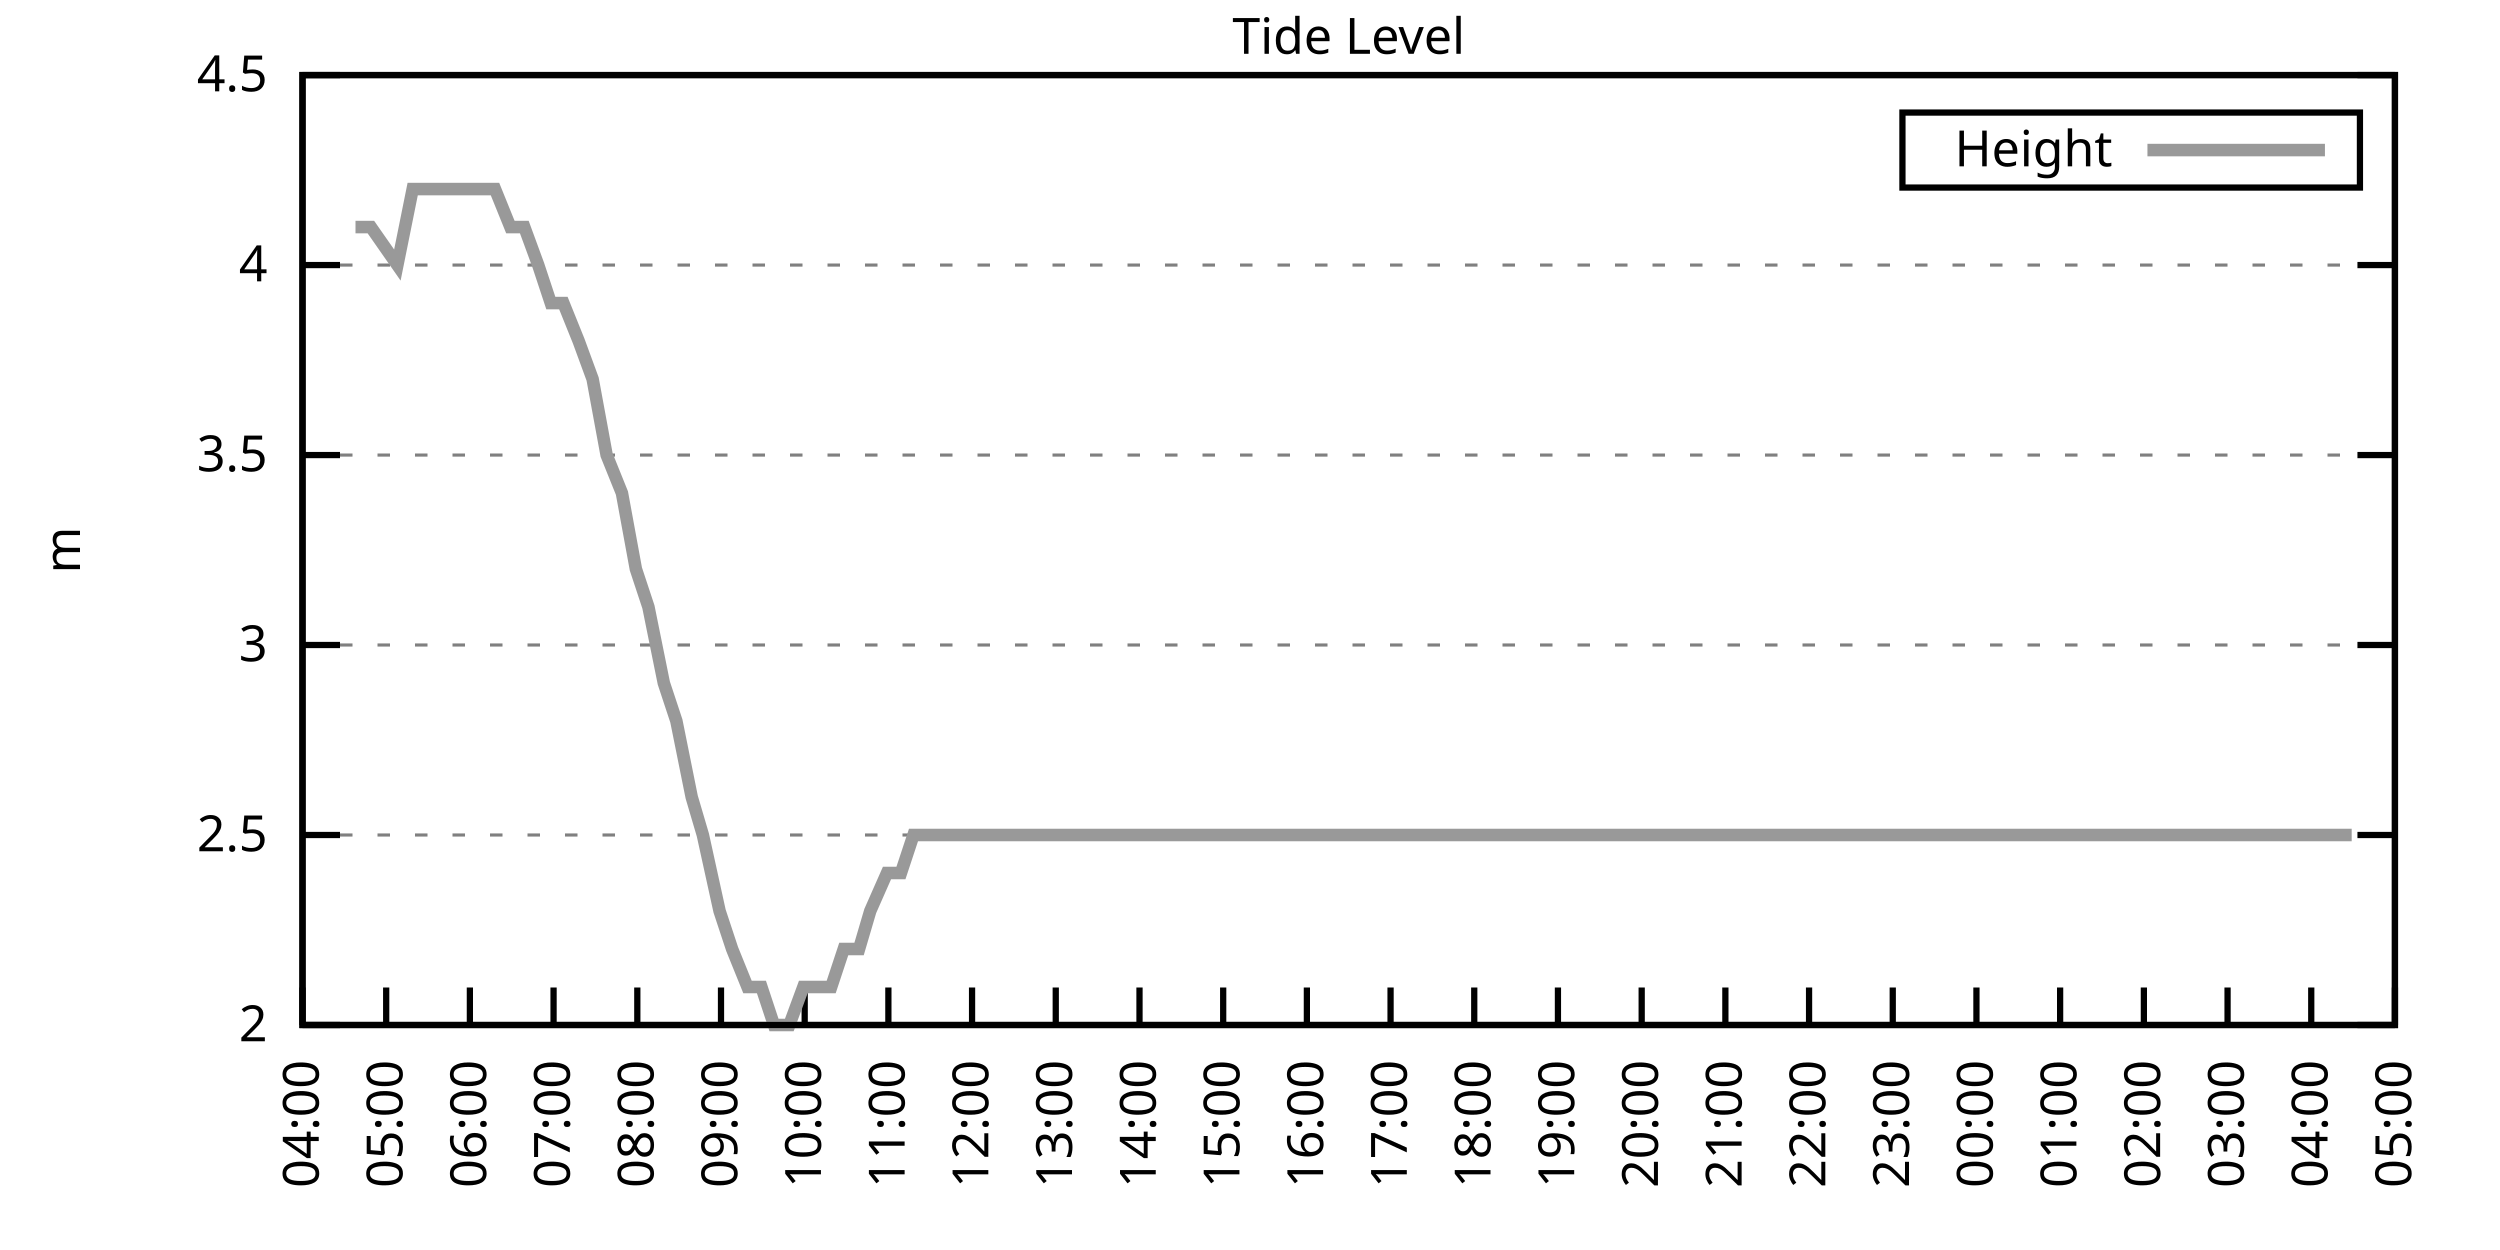
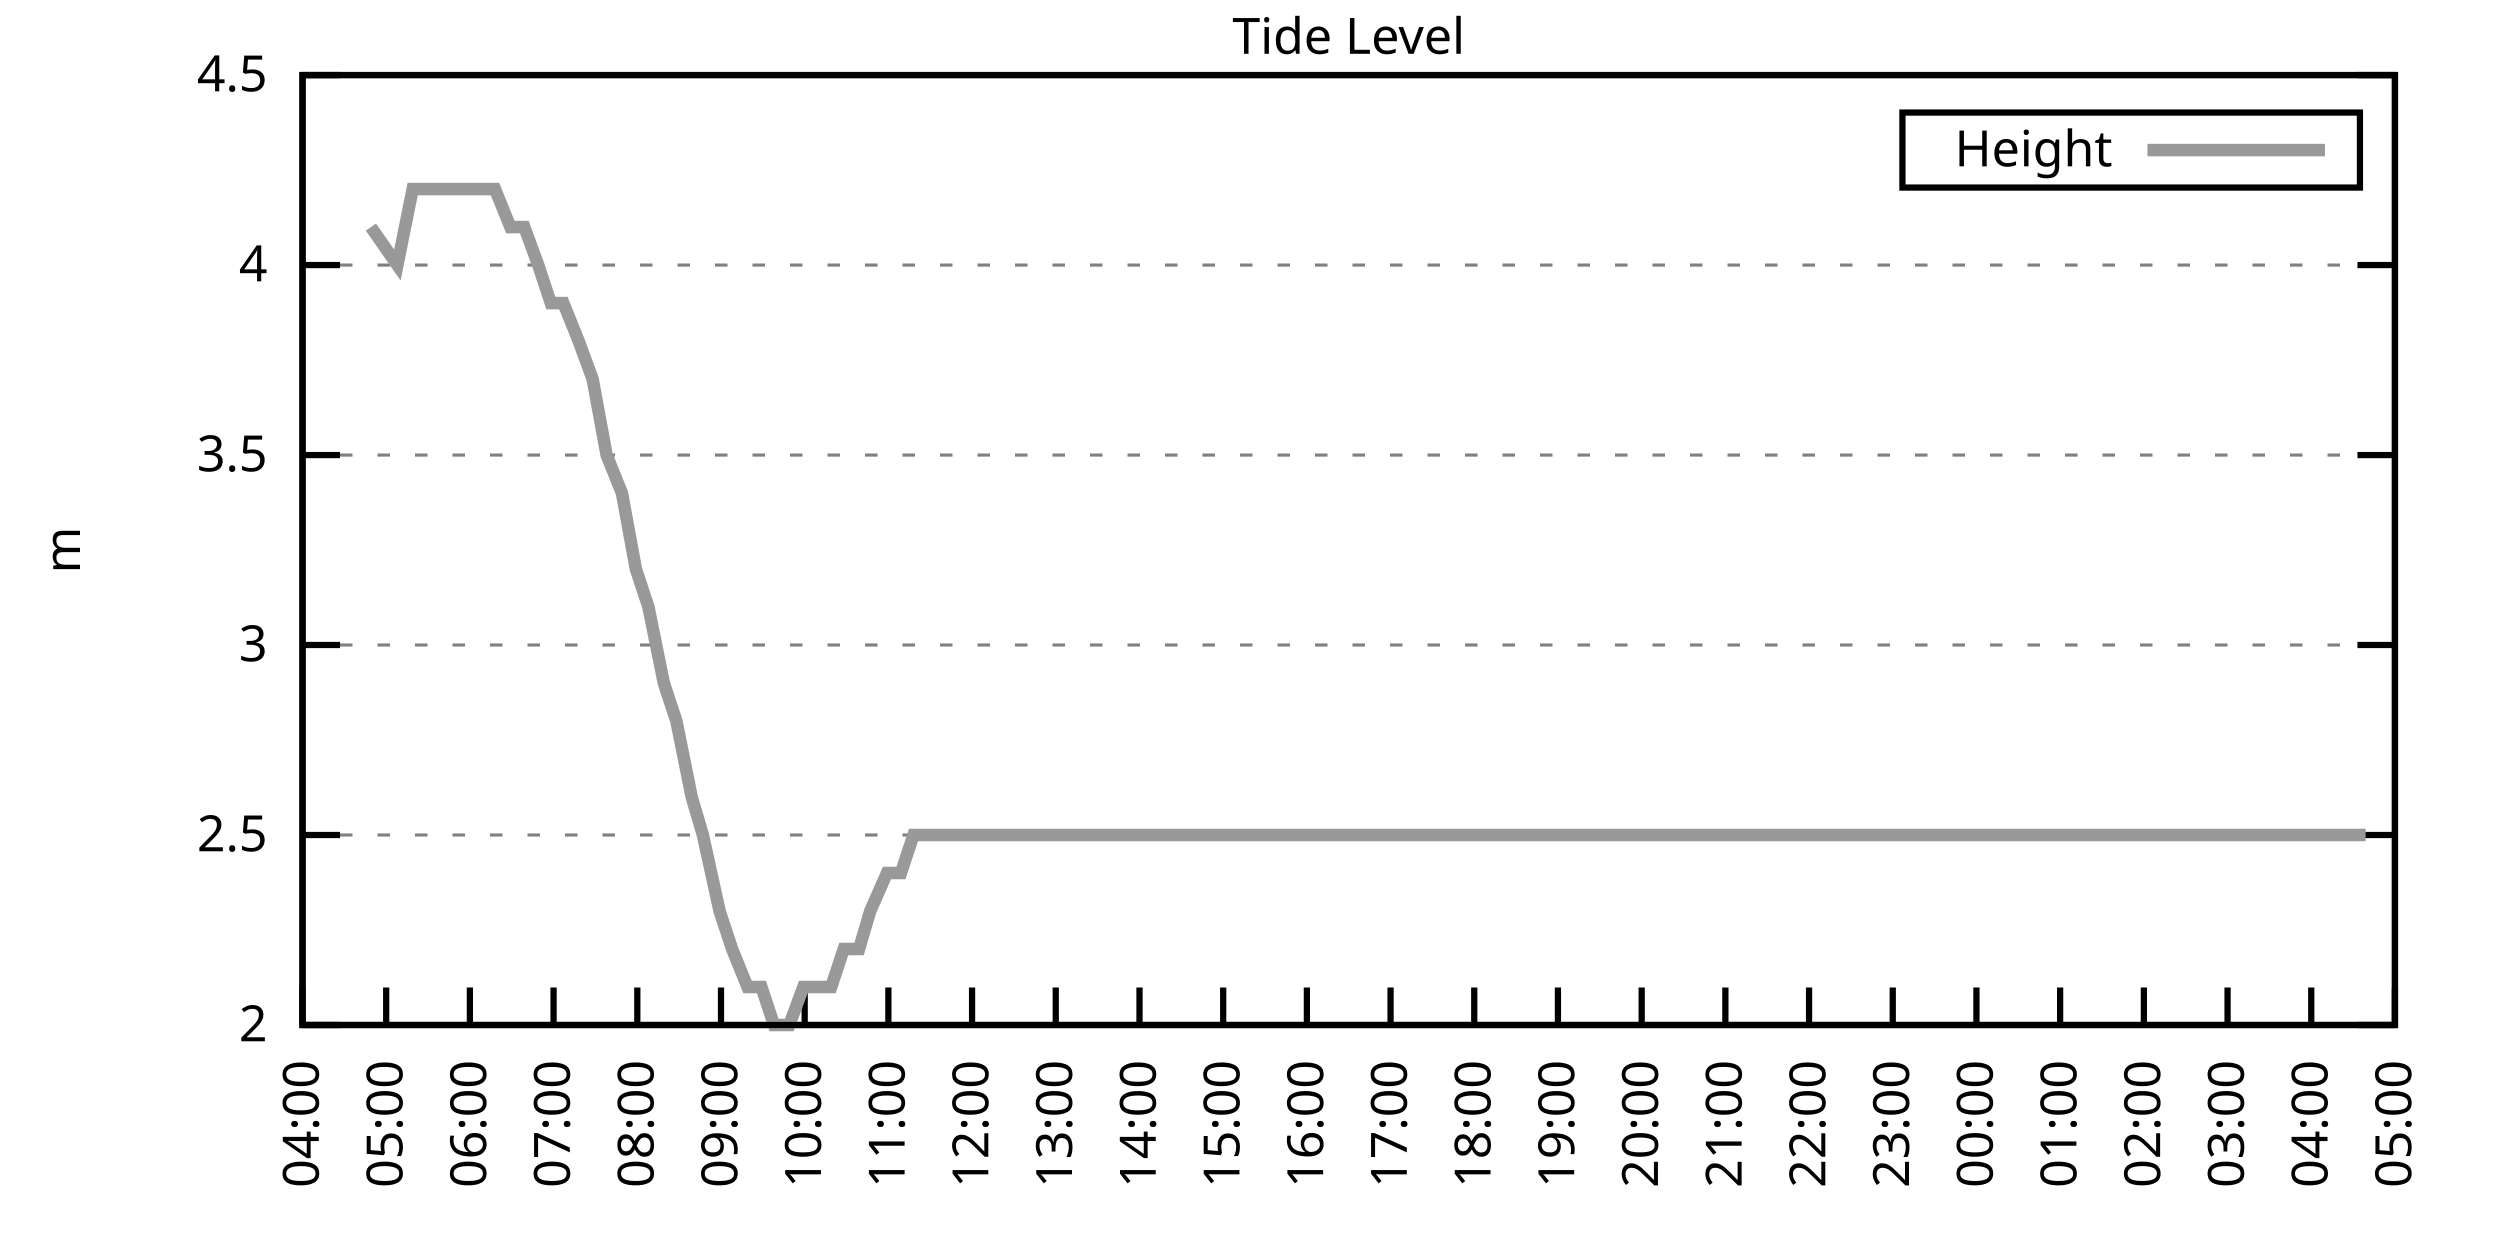
<svg xmlns="http://www.w3.org/2000/svg" xmlns:xlink="http://www.w3.org/1999/xlink" width="400" height="200" viewBox="0 0 400 200">
  <g id="gnuplot_canvas">
    <rect x="0" y="0" width="400" height="200" fill="none" />
    <defs>
      <circle id="gpDot" r="0.5" stroke-width="0.5" stroke="currentColor" />
      <path id="gpPt0" stroke-width="0.333" stroke="currentColor" d="M-1,0 h2 M0,-1 v2" />
      <path id="gpPt1" stroke-width="0.333" stroke="currentColor" d="M-1,-1 L1,1 M1,-1 L-1,1" />
      <path id="gpPt2" stroke-width="0.333" stroke="currentColor" d="M-1,0 L1,0 M0,-1 L0,1 M-1,-1 L1,1 M-1,1 L1,-1" />
      <rect id="gpPt3" stroke-width="0.333" stroke="currentColor" x="-1" y="-1" width="2" height="2" />
      <rect id="gpPt4" stroke-width="0.333" stroke="currentColor" fill="currentColor" x="-1" y="-1" width="2" height="2" />
      <circle id="gpPt5" stroke-width="0.333" stroke="currentColor" cx="0" cy="0" r="1" />
      <use xlink:href="#gpPt5" id="gpPt6" fill="currentColor" stroke="none" />
      <path id="gpPt7" stroke-width="0.333" stroke="currentColor" d="M0,-1.33 L-1.33,0.67 L1.33,0.67 z" />
      <use xlink:href="#gpPt7" id="gpPt8" fill="currentColor" stroke="none" />
      <use xlink:href="#gpPt7" id="gpPt9" stroke="currentColor" transform="rotate(180)" />
      <use xlink:href="#gpPt9" id="gpPt10" fill="currentColor" stroke="none" />
      <use xlink:href="#gpPt3" id="gpPt11" stroke="currentColor" transform="rotate(45)" />
      <use xlink:href="#gpPt11" id="gpPt12" fill="currentColor" stroke="none" />
      <path id="gpPt13" stroke-width="0.333" stroke="currentColor" d="M0,1.330 L1.265,0.411 L0.782,-1.067 L-0.782,-1.076 L-1.265,0.411 z" />
      <use xlink:href="#gpPt13" id="gpPt14" fill="currentColor" stroke="none" />
      <filter id="textbox" filterUnits="objectBoundingBox" x="0" y="0" height="1" width="1">
        <feFlood flood-color="white" flood-opacity="1" result="bgnd" />
        <feComposite in="SourceGraphic" in2="bgnd" operator="atop" />
      </filter>
      <filter id="greybox" filterUnits="objectBoundingBox" x="0" y="0" height="1" width="1">
        <feFlood flood-color="lightgrey" flood-opacity="1" result="grey" />
        <feComposite in="SourceGraphic" in2="grey" operator="atop" />
      </filter>
    </defs>
    <g fill="none" color="white" stroke="currentColor" stroke-width="1.00" stroke-linecap="butt" stroke-linejoin="miter">
</g>
    <g fill="none" color="black" stroke="currentColor" stroke-width="1.00" stroke-linecap="butt" stroke-linejoin="miter">
      <g stroke="none" shape-rendering="crispEdges">
        <polygon fill="rgb(255, 255, 255)" points="48.40,164.00 383.18,164.00 383.18,12.02 48.40,12.02 " />
      </g>
    </g>
    <g fill="none" color="black" stroke="currentColor" stroke-width="1.00" stroke-linecap="butt" stroke-linejoin="miter">
</g>
    <g fill="none" color="black" stroke="black" stroke-width="0.50" stroke-linecap="butt" stroke-linejoin="miter">
</g>
    <g fill="none" color="gray" stroke="currentColor" stroke-width="0.50" stroke-linecap="butt" stroke-linejoin="miter">
      <path stroke="gray" stroke-dasharray="2,4" class="gridline" d="M48.40,164.00 L383.19,164.00  " />
    </g>
    <g fill="none" color="gray" stroke="gray" stroke-width="1.00" stroke-linecap="butt" stroke-linejoin="miter">
</g>
    <g fill="none" color="black" stroke="currentColor" stroke-width="1.00" stroke-linecap="butt" stroke-linejoin="miter">
      <path stroke="black" d="M48.40,164.00 L54.40,164.00 M383.19,164.00 L377.19,164.00  " />
      <g transform="translate(42.80,166.60)" stroke="none" fill="black" font-family="Sans" font-size="8.00" text-anchor="end">
        <text>
          <tspan font-family="Sans"> 2</tspan>
        </text>
      </g>
    </g>
    <g fill="none" color="black" stroke="currentColor" stroke-width="1.00" stroke-linecap="butt" stroke-linejoin="miter">
</g>
    <g fill="none" color="black" stroke="black" stroke-width="0.50" stroke-linecap="butt" stroke-linejoin="miter">
</g>
    <g fill="none" color="gray" stroke="currentColor" stroke-width="0.50" stroke-linecap="butt" stroke-linejoin="miter">
      <path stroke="gray" stroke-dasharray="2,4" class="gridline" d="M48.40,133.60 L383.19,133.60  " />
    </g>
    <g fill="none" color="gray" stroke="gray" stroke-width="1.00" stroke-linecap="butt" stroke-linejoin="miter">
</g>
    <g fill="none" color="black" stroke="currentColor" stroke-width="1.00" stroke-linecap="butt" stroke-linejoin="miter">
      <path stroke="black" d="M48.40,133.60 L54.40,133.60 M383.19,133.60 L377.19,133.60  " />
      <g transform="translate(42.80,136.20)" stroke="none" fill="black" font-family="Sans" font-size="8.00" text-anchor="end">
        <text>
          <tspan font-family="Sans"> 2.5</tspan>
        </text>
      </g>
    </g>
    <g fill="none" color="black" stroke="currentColor" stroke-width="1.00" stroke-linecap="butt" stroke-linejoin="miter">
</g>
    <g fill="none" color="black" stroke="black" stroke-width="0.50" stroke-linecap="butt" stroke-linejoin="miter">
</g>
    <g fill="none" color="gray" stroke="currentColor" stroke-width="0.50" stroke-linecap="butt" stroke-linejoin="miter">
      <path stroke="gray" stroke-dasharray="2,4" class="gridline" d="M48.40,103.20 L383.19,103.20  " />
    </g>
    <g fill="none" color="gray" stroke="gray" stroke-width="1.00" stroke-linecap="butt" stroke-linejoin="miter">
</g>
    <g fill="none" color="black" stroke="currentColor" stroke-width="1.00" stroke-linecap="butt" stroke-linejoin="miter">
      <path stroke="black" d="M48.40,103.20 L54.40,103.20 M383.19,103.20 L377.19,103.20  " />
      <g transform="translate(42.80,105.80)" stroke="none" fill="black" font-family="Sans" font-size="8.00" text-anchor="end">
        <text>
          <tspan font-family="Sans"> 3</tspan>
        </text>
      </g>
    </g>
    <g fill="none" color="black" stroke="currentColor" stroke-width="1.00" stroke-linecap="butt" stroke-linejoin="miter">
</g>
    <g fill="none" color="black" stroke="black" stroke-width="0.50" stroke-linecap="butt" stroke-linejoin="miter">
</g>
    <g fill="none" color="gray" stroke="currentColor" stroke-width="0.50" stroke-linecap="butt" stroke-linejoin="miter">
      <path stroke="gray" stroke-dasharray="2,4" class="gridline" d="M48.40,72.81 L383.19,72.81  " />
    </g>
    <g fill="none" color="gray" stroke="gray" stroke-width="1.00" stroke-linecap="butt" stroke-linejoin="miter">
</g>
    <g fill="none" color="black" stroke="currentColor" stroke-width="1.00" stroke-linecap="butt" stroke-linejoin="miter">
      <path stroke="black" d="M48.40,72.81 L54.40,72.81 M383.19,72.81 L377.19,72.81  " />
      <g transform="translate(42.80,75.41)" stroke="none" fill="black" font-family="Sans" font-size="8.00" text-anchor="end">
        <text>
          <tspan font-family="Sans"> 3.5</tspan>
        </text>
      </g>
    </g>
    <g fill="none" color="black" stroke="currentColor" stroke-width="1.00" stroke-linecap="butt" stroke-linejoin="miter">
</g>
    <g fill="none" color="black" stroke="black" stroke-width="0.50" stroke-linecap="butt" stroke-linejoin="miter">
</g>
    <g fill="none" color="gray" stroke="currentColor" stroke-width="0.50" stroke-linecap="butt" stroke-linejoin="miter">
      <path stroke="gray" stroke-dasharray="2,4" class="gridline" d="M48.40,42.41 L383.19,42.41  " />
    </g>
    <g fill="none" color="gray" stroke="gray" stroke-width="1.00" stroke-linecap="butt" stroke-linejoin="miter">
</g>
    <g fill="none" color="black" stroke="currentColor" stroke-width="1.00" stroke-linecap="butt" stroke-linejoin="miter">
      <path stroke="black" d="M48.40,42.41 L54.40,42.41 M383.19,42.41 L377.19,42.41  " />
      <g transform="translate(42.80,45.01)" stroke="none" fill="black" font-family="Sans" font-size="8.00" text-anchor="end">
        <text>
          <tspan font-family="Sans"> 4</tspan>
        </text>
      </g>
    </g>
    <g fill="none" color="black" stroke="currentColor" stroke-width="1.00" stroke-linecap="butt" stroke-linejoin="miter">
</g>
    <g fill="none" color="black" stroke="black" stroke-width="0.50" stroke-linecap="butt" stroke-linejoin="miter">
</g>
    <g fill="none" color="gray" stroke="currentColor" stroke-width="0.50" stroke-linecap="butt" stroke-linejoin="miter">
      <path stroke="gray" stroke-dasharray="2,4" class="gridline" d="M48.40,12.01 L383.19,12.01  " />
    </g>
    <g fill="none" color="gray" stroke="gray" stroke-width="1.00" stroke-linecap="butt" stroke-linejoin="miter">
</g>
    <g fill="none" color="black" stroke="currentColor" stroke-width="1.00" stroke-linecap="butt" stroke-linejoin="miter">
      <path stroke="black" d="M48.40,12.01 L54.40,12.01 M383.19,12.01 L377.19,12.01  " />
      <g transform="translate(42.80,14.61)" stroke="none" fill="black" font-family="Sans" font-size="8.00" text-anchor="end">
        <text>
          <tspan font-family="Sans"> 4.5</tspan>
        </text>
      </g>
    </g>
    <g fill="none" color="black" stroke="currentColor" stroke-width="1.00" stroke-linecap="butt" stroke-linejoin="miter">
      <path stroke="black" d="M48.40,164.00 L48.40,158.00  " />
      <g transform="translate(51.00,169.60) rotate(270.00)" stroke="none" fill="black" font-family="Sans" font-size="8.00" text-anchor="end">
        <text>
          <tspan font-family="Sans">04:00</tspan>
        </text>
      </g>
    </g>
    <g fill="none" color="black" stroke="currentColor" stroke-width="1.00" stroke-linecap="butt" stroke-linejoin="miter">
      <path stroke="black" d="M61.79,164.00 L61.79,158.00  " />
      <g transform="translate(64.39,169.60) rotate(270.00)" stroke="none" fill="black" font-family="Sans" font-size="8.00" text-anchor="end">
        <text>
          <tspan font-family="Sans">05:00</tspan>
        </text>
      </g>
    </g>
    <g fill="none" color="black" stroke="currentColor" stroke-width="1.00" stroke-linecap="butt" stroke-linejoin="miter">
      <path stroke="black" d="M75.18,164.00 L75.18,158.00  " />
      <g transform="translate(77.78,169.60) rotate(270.00)" stroke="none" fill="black" font-family="Sans" font-size="8.00" text-anchor="end">
        <text>
          <tspan font-family="Sans">06:00</tspan>
        </text>
      </g>
    </g>
    <g fill="none" color="black" stroke="currentColor" stroke-width="1.00" stroke-linecap="butt" stroke-linejoin="miter">
      <path stroke="black" d="M88.57,164.00 L88.57,158.00  " />
      <g transform="translate(91.17,169.60) rotate(270.00)" stroke="none" fill="black" font-family="Sans" font-size="8.00" text-anchor="end">
        <text>
          <tspan font-family="Sans">07:00</tspan>
        </text>
      </g>
    </g>
    <g fill="none" color="black" stroke="currentColor" stroke-width="1.00" stroke-linecap="butt" stroke-linejoin="miter">
      <path stroke="black" d="M101.97,164.00 L101.97,158.00  " />
      <g transform="translate(104.57,169.60) rotate(270.00)" stroke="none" fill="black" font-family="Sans" font-size="8.00" text-anchor="end">
        <text>
          <tspan font-family="Sans">08:00</tspan>
        </text>
      </g>
    </g>
    <g fill="none" color="black" stroke="currentColor" stroke-width="1.00" stroke-linecap="butt" stroke-linejoin="miter">
      <path stroke="black" d="M115.36,164.00 L115.36,158.00  " />
      <g transform="translate(117.96,169.60) rotate(270.00)" stroke="none" fill="black" font-family="Sans" font-size="8.00" text-anchor="end">
        <text>
          <tspan font-family="Sans">09:00</tspan>
        </text>
      </g>
    </g>
    <g fill="none" color="black" stroke="currentColor" stroke-width="1.00" stroke-linecap="butt" stroke-linejoin="miter">
      <path stroke="black" d="M128.75,164.00 L128.75,158.00  " />
      <g transform="translate(131.35,169.60) rotate(270.00)" stroke="none" fill="black" font-family="Sans" font-size="8.00" text-anchor="end">
        <text>
          <tspan font-family="Sans">10:00</tspan>
        </text>
      </g>
    </g>
    <g fill="none" color="black" stroke="currentColor" stroke-width="1.00" stroke-linecap="butt" stroke-linejoin="miter">
      <path stroke="black" d="M142.14,164.00 L142.14,158.00  " />
      <g transform="translate(144.74,169.60) rotate(270.00)" stroke="none" fill="black" font-family="Sans" font-size="8.00" text-anchor="end">
        <text>
          <tspan font-family="Sans">11:00</tspan>
        </text>
      </g>
    </g>
    <g fill="none" color="black" stroke="currentColor" stroke-width="1.00" stroke-linecap="butt" stroke-linejoin="miter">
      <path stroke="black" d="M155.53,164.00 L155.53,158.00  " />
      <g transform="translate(158.13,169.60) rotate(270.00)" stroke="none" fill="black" font-family="Sans" font-size="8.00" text-anchor="end">
        <text>
          <tspan font-family="Sans">12:00</tspan>
        </text>
      </g>
    </g>
    <g fill="none" color="black" stroke="currentColor" stroke-width="1.00" stroke-linecap="butt" stroke-linejoin="miter">
      <path stroke="black" d="M168.92,164.00 L168.92,158.00  " />
      <g transform="translate(171.52,169.60) rotate(270.00)" stroke="none" fill="black" font-family="Sans" font-size="8.00" text-anchor="end">
        <text>
          <tspan font-family="Sans">13:00</tspan>
        </text>
      </g>
    </g>
    <g fill="none" color="black" stroke="currentColor" stroke-width="1.00" stroke-linecap="butt" stroke-linejoin="miter">
      <path stroke="black" d="M182.32,164.00 L182.32,158.00  " />
      <g transform="translate(184.92,169.60) rotate(270.00)" stroke="none" fill="black" font-family="Sans" font-size="8.00" text-anchor="end">
        <text>
          <tspan font-family="Sans">14:00</tspan>
        </text>
      </g>
    </g>
    <g fill="none" color="black" stroke="currentColor" stroke-width="1.00" stroke-linecap="butt" stroke-linejoin="miter">
      <path stroke="black" d="M195.71,164.00 L195.71,158.00  " />
      <g transform="translate(198.31,169.60) rotate(270.00)" stroke="none" fill="black" font-family="Sans" font-size="8.00" text-anchor="end">
        <text>
          <tspan font-family="Sans">15:00</tspan>
        </text>
      </g>
    </g>
    <g fill="none" color="black" stroke="currentColor" stroke-width="1.00" stroke-linecap="butt" stroke-linejoin="miter">
      <path stroke="black" d="M209.10,164.00 L209.10,158.00  " />
      <g transform="translate(211.70,169.60) rotate(270.00)" stroke="none" fill="black" font-family="Sans" font-size="8.00" text-anchor="end">
        <text>
          <tspan font-family="Sans">16:00</tspan>
        </text>
      </g>
    </g>
    <g fill="none" color="black" stroke="currentColor" stroke-width="1.00" stroke-linecap="butt" stroke-linejoin="miter">
      <path stroke="black" d="M222.49,164.00 L222.49,158.00  " />
      <g transform="translate(225.09,169.60) rotate(270.00)" stroke="none" fill="black" font-family="Sans" font-size="8.00" text-anchor="end">
        <text>
          <tspan font-family="Sans">17:00</tspan>
        </text>
      </g>
    </g>
    <g fill="none" color="black" stroke="currentColor" stroke-width="1.00" stroke-linecap="butt" stroke-linejoin="miter">
      <path stroke="black" d="M235.88,164.00 L235.88,158.00  " />
      <g transform="translate(238.48,169.60) rotate(270.00)" stroke="none" fill="black" font-family="Sans" font-size="8.00" text-anchor="end">
        <text>
          <tspan font-family="Sans">18:00</tspan>
        </text>
      </g>
    </g>
    <g fill="none" color="black" stroke="currentColor" stroke-width="1.00" stroke-linecap="butt" stroke-linejoin="miter">
      <path stroke="black" d="M249.27,164.00 L249.27,158.00  " />
      <g transform="translate(251.87,169.60) rotate(270.00)" stroke="none" fill="black" font-family="Sans" font-size="8.00" text-anchor="end">
        <text>
          <tspan font-family="Sans">19:00</tspan>
        </text>
      </g>
    </g>
    <g fill="none" color="black" stroke="currentColor" stroke-width="1.00" stroke-linecap="butt" stroke-linejoin="miter">
      <path stroke="black" d="M262.67,164.00 L262.67,158.00  " />
      <g transform="translate(265.27,169.60) rotate(270.00)" stroke="none" fill="black" font-family="Sans" font-size="8.00" text-anchor="end">
        <text>
          <tspan font-family="Sans">20:00</tspan>
        </text>
      </g>
    </g>
    <g fill="none" color="black" stroke="currentColor" stroke-width="1.00" stroke-linecap="butt" stroke-linejoin="miter">
      <path stroke="black" d="M276.06,164.00 L276.06,158.00  " />
      <g transform="translate(278.66,169.60) rotate(270.00)" stroke="none" fill="black" font-family="Sans" font-size="8.00" text-anchor="end">
        <text>
          <tspan font-family="Sans">21:00</tspan>
        </text>
      </g>
    </g>
    <g fill="none" color="black" stroke="currentColor" stroke-width="1.00" stroke-linecap="butt" stroke-linejoin="miter">
      <path stroke="black" d="M289.45,164.00 L289.45,158.00  " />
      <g transform="translate(292.05,169.60) rotate(270.00)" stroke="none" fill="black" font-family="Sans" font-size="8.00" text-anchor="end">
        <text>
          <tspan font-family="Sans">22:00</tspan>
        </text>
      </g>
    </g>
    <g fill="none" color="black" stroke="currentColor" stroke-width="1.00" stroke-linecap="butt" stroke-linejoin="miter">
      <path stroke="black" d="M302.84,164.00 L302.84,158.00  " />
      <g transform="translate(305.44,169.60) rotate(270.00)" stroke="none" fill="black" font-family="Sans" font-size="8.00" text-anchor="end">
        <text>
          <tspan font-family="Sans">23:00</tspan>
        </text>
      </g>
    </g>
    <g fill="none" color="black" stroke="currentColor" stroke-width="1.00" stroke-linecap="butt" stroke-linejoin="miter">
      <path stroke="black" d="M316.23,164.00 L316.23,158.00  " />
      <g transform="translate(318.83,169.60) rotate(270.00)" stroke="none" fill="black" font-family="Sans" font-size="8.00" text-anchor="end">
        <text>
          <tspan font-family="Sans">00:00</tspan>
        </text>
      </g>
    </g>
    <g fill="none" color="black" stroke="currentColor" stroke-width="1.00" stroke-linecap="butt" stroke-linejoin="miter">
      <path stroke="black" d="M329.62,164.00 L329.62,158.00  " />
      <g transform="translate(332.22,169.60) rotate(270.00)" stroke="none" fill="black" font-family="Sans" font-size="8.00" text-anchor="end">
        <text>
          <tspan font-family="Sans">01:00</tspan>
        </text>
      </g>
    </g>
    <g fill="none" color="black" stroke="currentColor" stroke-width="1.00" stroke-linecap="butt" stroke-linejoin="miter">
      <path stroke="black" d="M343.02,164.00 L343.02,158.00  " />
      <g transform="translate(345.62,169.60) rotate(270.00)" stroke="none" fill="black" font-family="Sans" font-size="8.00" text-anchor="end">
        <text>
          <tspan font-family="Sans">02:00</tspan>
        </text>
      </g>
    </g>
    <g fill="none" color="black" stroke="currentColor" stroke-width="1.00" stroke-linecap="butt" stroke-linejoin="miter">
      <path stroke="black" d="M356.41,164.00 L356.41,158.00  " />
      <g transform="translate(359.01,169.60) rotate(270.00)" stroke="none" fill="black" font-family="Sans" font-size="8.00" text-anchor="end">
        <text>
          <tspan font-family="Sans">03:00</tspan>
        </text>
      </g>
    </g>
    <g fill="none" color="black" stroke="currentColor" stroke-width="1.00" stroke-linecap="butt" stroke-linejoin="miter">
      <path stroke="black" d="M369.80,164.00 L369.80,158.00  " />
      <g transform="translate(372.40,169.60) rotate(270.00)" stroke="none" fill="black" font-family="Sans" font-size="8.00" text-anchor="end">
        <text>
          <tspan font-family="Sans">04:00</tspan>
        </text>
      </g>
    </g>
    <g fill="none" color="black" stroke="currentColor" stroke-width="1.00" stroke-linecap="butt" stroke-linejoin="miter">
      <path stroke="black" d="M383.19,164.00 L383.19,158.00  " />
      <g transform="translate(385.79,169.60) rotate(270.00)" stroke="none" fill="black" font-family="Sans" font-size="8.00" text-anchor="end">
        <text>
          <tspan font-family="Sans">05:00</tspan>
        </text>
      </g>
    </g>
    <g fill="none" color="black" stroke="currentColor" stroke-width="1.00" stroke-linecap="butt" stroke-linejoin="miter">
</g>
    <g fill="none" color="black" stroke="currentColor" stroke-width="1.00" stroke-linecap="butt" stroke-linejoin="miter">
      <path stroke="black" d="M48.40,12.01 L48.40,164.00 L383.19,164.00 L383.19,12.01 L48.40,12.01 Z  " />
    </g>
    <g fill="none" color="black" stroke="currentColor" stroke-width="1.00" stroke-linecap="butt" stroke-linejoin="miter">
</g>
    <g fill="none" color="black" stroke="currentColor" stroke-width="1.00" stroke-linecap="butt" stroke-linejoin="miter">
      <path stroke="black" d="M304.39,30.01 L304.39,18.01 L377.59,18.01 L377.59,30.01 L304.39,30.01 Z  " />
    </g>
    <g id="Tide_level_plot_1">
      <g fill="none" color="white" stroke="black" stroke-width="2.00" stroke-linecap="butt" stroke-linejoin="miter">
</g>
      <g fill="none" color="black" stroke="currentColor" stroke-width="2.00" stroke-linecap="butt" stroke-linejoin="miter">
        <g transform="translate(337.99,26.61)" stroke="none" fill="black" font-family="Sans" font-size="8.00" text-anchor="end">
          <text>
            <tspan font-family="Sans">Height</tspan>
          </text>
        </g>
      </g>
      <g fill="none" color="black" stroke="currentColor" stroke-width="2.00" stroke-linecap="butt" stroke-linejoin="miter">
-         <path stroke="rgb(153, 153, 153)" d="M343.59,24.01 L371.99,24.01 M56.88,36.33 L59.34,36.33 L63.58,42.41 L66.03,30.25 L68.04,30.25 L70.05,30.25   L72.50,30.25 L74.74,30.25 L77.19,30.25 L79.20,30.25 L81.66,36.33 L83.89,36.33 L86.12,42.41 L88.13,48.49   L90.14,48.49 L92.59,54.57 L94.82,60.65 L97.06,72.81 L99.51,78.89 L101.74,91.04 L103.75,97.12 L106.21,109.28   L108.22,115.36 L110.67,127.52 L112.46,133.60 L115.13,145.76 L117.14,151.84 L119.60,157.92 L121.83,157.92 L123.84,164.00   L126.29,164.00 L128.53,157.92 L130.54,157.92 L132.99,157.92 L135.00,151.84 L137.45,151.84 L139.24,145.76 L141.92,139.68   L144.15,139.68 L146.16,133.60 L148.61,133.60 L150.62,133.60 L152.63,133.60 L155.31,133.60 L157.54,133.60 L159.77,133.60   L162.01,133.60 L164.01,133.60 L166.47,133.60 L168.48,133.60 L170.93,133.60 L172.94,133.60 L175.40,133.60 L177.63,133.60   L179.64,133.60 L181.42,133.60 L184.32,133.60 L186.56,133.60 L188.79,133.60 L190.57,133.60 L193.03,133.60 L195.26,133.60   L197.49,133.60 L199.73,133.60 L201.96,133.60 L204.19,133.60 L206.42,133.60 L208.88,133.60 L210.88,133.60 L213.34,133.60   L215.35,133.60 L217.80,133.60 L220.04,133.60 L222.04,133.60 L224.28,133.60 L226.73,133.60 L228.74,133.60 L231.20,133.60   L233.43,133.60 L235.66,133.60 L237.67,133.60 L240.12,133.60 L242.36,133.60 L244.36,133.60 L246.82,133.60 L248.60,133.60   L251.06,133.60 L253.51,133.60 L255.75,133.60 L257.98,133.60 L260.21,133.60 L262.00,133.60 L264.45,133.60 L266.68,133.60   L269.14,133.60 L271.15,133.60 L273.38,133.60 L275.83,133.60 L277.62,133.60 L280.30,133.60 L282.08,133.60 L284.54,133.60   L289.00,133.60 L291.23,133.60 L293.69,133.60 L295.92,133.60 L298.15,133.60 L300.39,133.60 L302.62,133.60 L304.85,133.60   L307.08,133.60 L309.09,133.60 L311.54,133.60 L313.78,133.60 L315.56,133.60 L318.02,133.60 L320.25,133.60 L322.04,133.60   L324.49,133.60 L327.17,133.60 L329.18,133.60 L331.63,133.60 L333.86,133.60 L335.87,133.60 L338.33,133.60 L340.34,133.60   L342.79,133.60 L345.02,133.60 L347.26,133.60 L349.26,133.60 L351.72,133.60 L353.73,133.60 L355.74,133.60 L358.42,133.60   L360.20,133.60 L362.43,133.60 L364.89,133.60 L367.12,133.60 L369.58,133.60 L371.58,133.60 L374.04,133.60 L376.27,133.60    " />
+         <path stroke="rgb(153, 153, 153)" d="M343.59,24.01 L371.99,24.01 M59.34,36.33 L63.58,42.41 L66.03,30.25 L68.04,30.25 L70.05,30.25 L72.50,30.25   L74.74,30.25 L77.19,30.25 L79.20,30.25 L81.66,36.33 L83.89,36.33 L86.12,42.41 L88.13,48.49 L90.14,48.49   L92.59,54.57 L94.82,60.65 L97.06,72.81 L99.51,78.89 L101.74,91.04 L103.75,97.12 L106.21,109.28 L108.22,115.36   L110.67,127.52 L112.46,133.60 L115.13,145.76 L117.14,151.84 L119.60,157.92 L121.83,157.92 L123.84,164.00 L126.29,164.00   L128.53,157.92 L130.54,157.92 L132.99,157.92 L135.00,151.84 L137.45,151.84 L139.24,145.76 L141.92,139.68 L144.15,139.68   L146.16,133.60 L148.61,133.60 L150.62,133.60 L152.63,133.60 L155.31,133.60 L157.54,133.60 L159.77,133.60 L162.01,133.60   L164.01,133.60 L166.47,133.60 L168.48,133.60 L170.93,133.60 L172.94,133.60 L175.40,133.60 L177.63,133.60 L179.64,133.60   L181.42,133.60 L184.32,133.60 L186.56,133.60 L188.79,133.60 L190.57,133.60 L193.03,133.60 L195.26,133.60 L197.49,133.60   L199.73,133.60 L201.96,133.60 L204.19,133.60 L206.42,133.60 L208.88,133.60 L210.88,133.60 L213.34,133.60 L215.35,133.60   L217.80,133.60 L220.04,133.60 L222.04,133.60 L224.28,133.60 L226.73,133.60 L228.74,133.60 L231.20,133.60 L233.43,133.60   L235.66,133.60 L237.67,133.60 L240.12,133.60 L242.36,133.60 L244.36,133.60 L246.82,133.60 L248.60,133.60 L251.06,133.60   L253.51,133.60 L255.75,133.60 L257.98,133.60 L260.21,133.60 L262.00,133.60 L264.45,133.60 L266.68,133.60 L269.14,133.60   L271.15,133.60 L273.38,133.60 L275.83,133.60 L277.62,133.60 L280.30,133.60 L282.08,133.60 L284.54,133.60 L289.00,133.60   L291.23,133.60 L293.69,133.60 L295.92,133.60 L298.15,133.60 L300.39,133.60 L302.62,133.60 L304.85,133.60 L307.08,133.60   L309.09,133.60 L311.54,133.60 L313.78,133.60 L315.56,133.60 L318.02,133.60 L320.25,133.60 L322.04,133.60 L324.49,133.60   L327.17,133.60 L329.18,133.60 L331.63,133.60 L333.86,133.60 L335.87,133.60 L338.33,133.60 L340.34,133.60 L342.79,133.60   L345.02,133.60 L347.26,133.60 L349.26,133.60 L351.72,133.60 L353.73,133.60 L355.74,133.60 L358.42,133.60 L360.20,133.60   L362.43,133.60 L364.89,133.60 L367.12,133.60 L369.58,133.60 L371.58,133.60 L374.04,133.60 L376.27,133.60 L378.50,133.60    " />
      </g>
    </g>
    <g fill="none" color="black" stroke="currentColor" stroke-width="2.00" stroke-linecap="butt" stroke-linejoin="miter">
</g>
    <g fill="none" color="black" stroke="black" stroke-width="1.00" stroke-linecap="butt" stroke-linejoin="miter">
</g>
    <g fill="none" color="black" stroke="currentColor" stroke-width="1.00" stroke-linecap="butt" stroke-linejoin="miter">
      <path stroke="black" d="M48.40,12.01 L48.40,164.00 L383.19,164.00 L383.19,12.01 L48.40,12.01 Z  " />
      <g transform="translate(12.80,88.01) rotate(270.00)" stroke="none" fill="black" font-family="Sans" font-size="8.00" text-anchor="middle">
        <text>
          <tspan font-family="Sans">m</tspan>
        </text>
      </g>
    </g>
    <g fill="none" color="black" stroke="currentColor" stroke-width="1.00" stroke-linecap="butt" stroke-linejoin="miter">
</g>
    <g fill="none" color="black" stroke="currentColor" stroke-width="1.00" stroke-linecap="butt" stroke-linejoin="miter">
      <g transform="translate(215.79,8.61)" stroke="none" fill="black" font-family="Sans" font-size="8.00" text-anchor="middle">
        <text>
          <tspan font-family="Sans">Tide Level</tspan>
        </text>
      </g>
    </g>
    <g fill="none" color="black" stroke="currentColor" stroke-width="1.00" stroke-linecap="butt" stroke-linejoin="miter">
</g>
  </g>
</svg>
